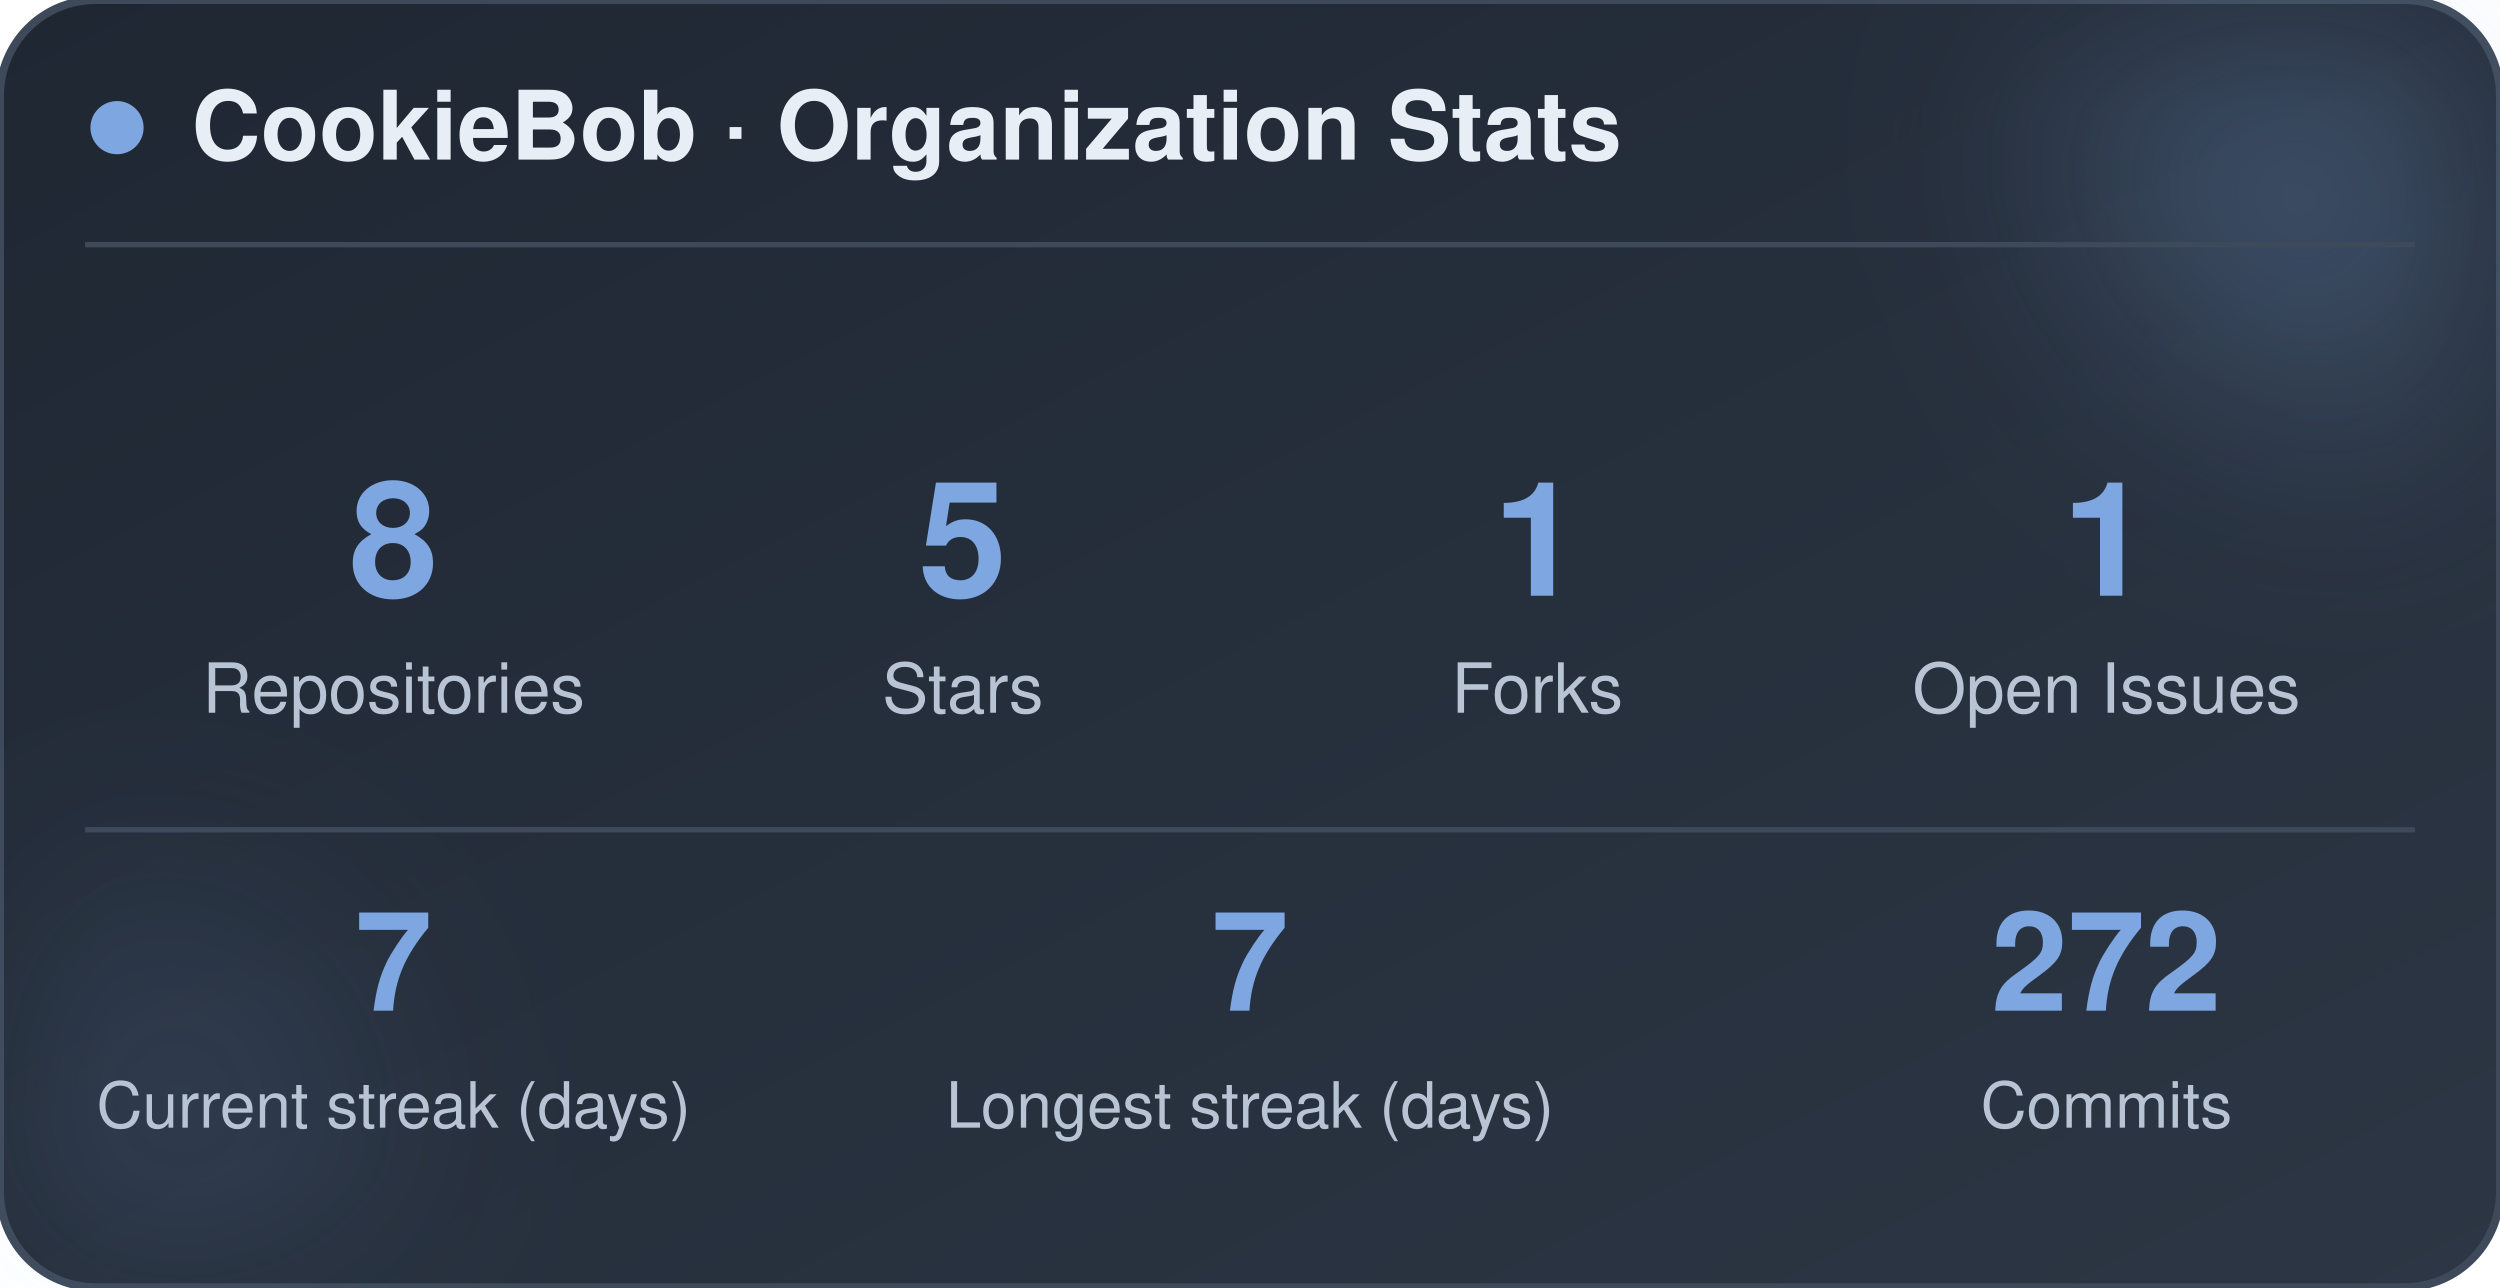
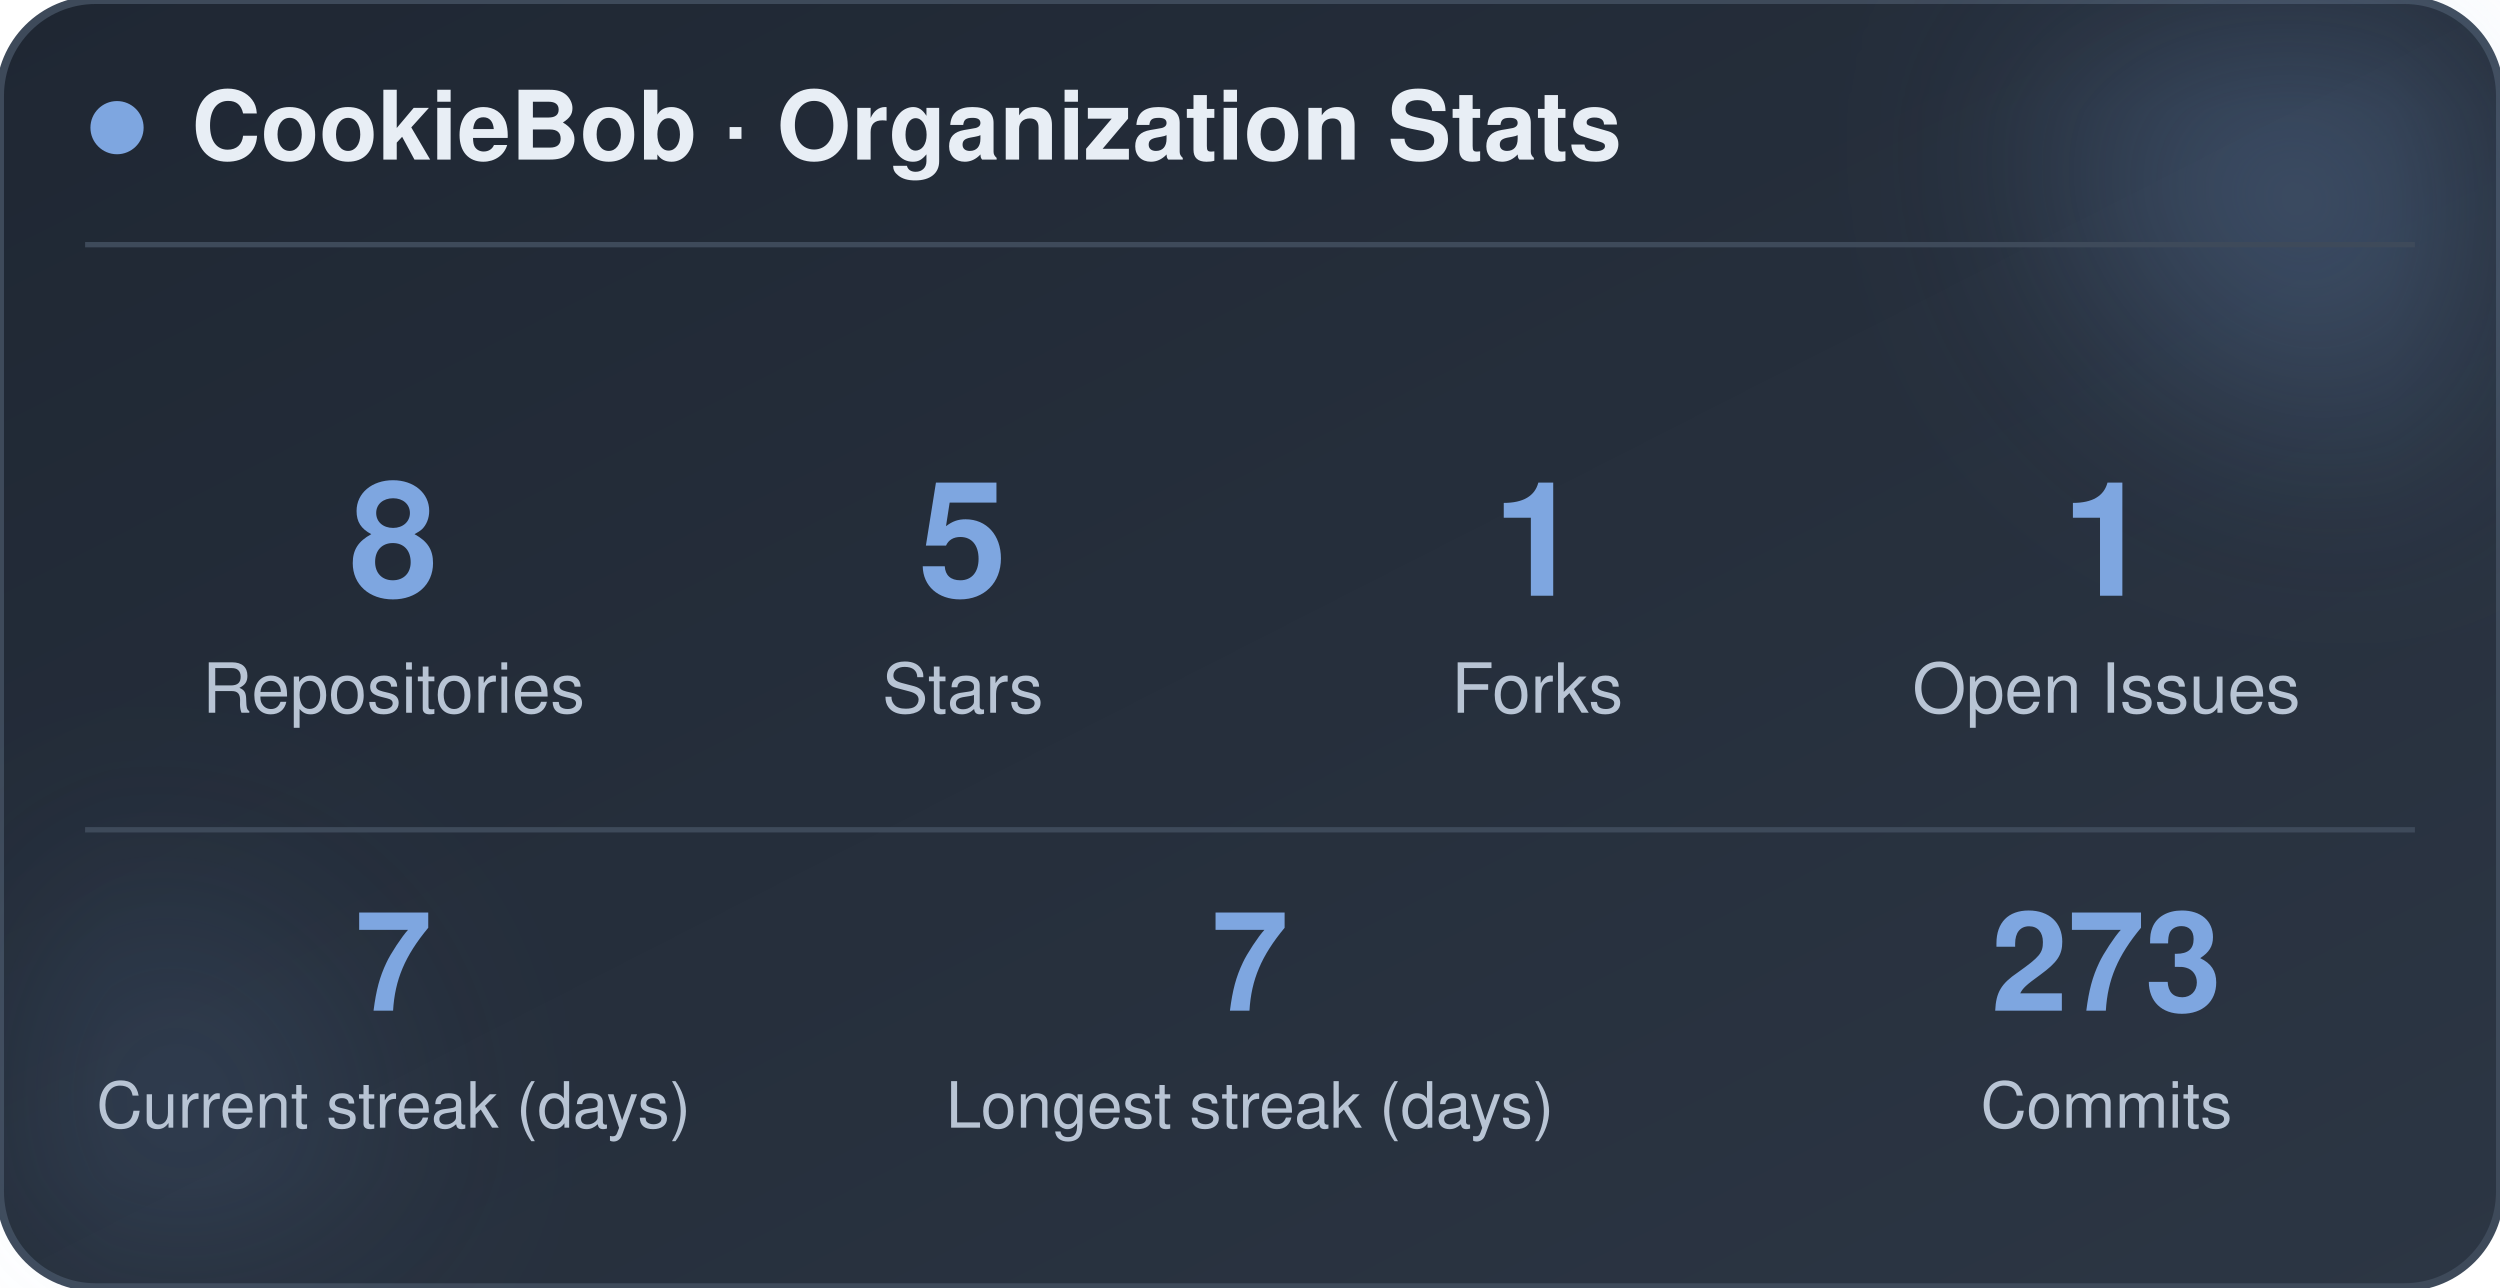
<svg xmlns="http://www.w3.org/2000/svg" width="470" height="242" viewBox="0 0 470 242" role="img" aria-label="CookieBob stats">
  <defs>
    <linearGradient id="bg" x1="0%" y1="0%" x2="100%" y2="100%">
      <stop offset="0%" stop-color="#1f2733" />
      <stop offset="100%" stop-color="#2c3644" />
    </linearGradient>
    <filter id="blur" x="-60%" y="-60%" width="220%" height="220%">
      <feGaussianBlur stdDeviation="22" />
    </filter>
  </defs>
  <rect x="0" y="0" width="470" height="242" rx="18" fill="url(#bg)" stroke="#3e4a5a" stroke-width="1.5" />
  <circle cx="444" cy="24" r="54" fill="#7ea6e0" opacity="0.26" filter="url(#blur)" />
  <circle cx="26" cy="212" r="42" fill="#7ea6e0" opacity="0.14" filter="url(#blur)" />
  <circle cx="22" cy="24" r="5" fill="#7ea6e0" />
  <text x="36" y="30" font-family="-apple-system, BlinkMacSystemFont, 'Segoe UI', Helvetica, Arial, sans-serif" font-size="18" font-weight="700" fill="#e8eef5">CookieBob · Organization Stats</text>
  <line x1="16" y1="46" x2="454" y2="46" stroke="#3e4a5a" stroke-width="1" />
  <text x="74" y="112" text-anchor="middle" font-family="-apple-system, BlinkMacSystemFont, 'Segoe UI', Helvetica, Arial, sans-serif" font-size="30" font-weight="800" fill="#7ea6e0">8</text>
  <text x="74" y="134" text-anchor="middle" font-family="-apple-system, BlinkMacSystemFont, 'Segoe UI', Helvetica, Arial, sans-serif" font-size="13" fill="#b8c4d4">Repositories</text>
  <text x="181" y="112" text-anchor="middle" font-family="-apple-system, BlinkMacSystemFont, 'Segoe UI', Helvetica, Arial, sans-serif" font-size="30" font-weight="800" fill="#7ea6e0">5</text>
  <text x="181" y="134" text-anchor="middle" font-family="-apple-system, BlinkMacSystemFont, 'Segoe UI', Helvetica, Arial, sans-serif" font-size="13" fill="#b8c4d4">Stars</text>
  <text x="289" y="112" text-anchor="middle" font-family="-apple-system, BlinkMacSystemFont, 'Segoe UI', Helvetica, Arial, sans-serif" font-size="30" font-weight="800" fill="#7ea6e0">1</text>
  <text x="289" y="134" text-anchor="middle" font-family="-apple-system, BlinkMacSystemFont, 'Segoe UI', Helvetica, Arial, sans-serif" font-size="13" fill="#b8c4d4">Forks</text>
  <text x="396" y="112" text-anchor="middle" font-family="-apple-system, BlinkMacSystemFont, 'Segoe UI', Helvetica, Arial, sans-serif" font-size="30" font-weight="800" fill="#7ea6e0">1</text>
  <text x="396" y="134" text-anchor="middle" font-family="-apple-system, BlinkMacSystemFont, 'Segoe UI', Helvetica, Arial, sans-serif" font-size="13" fill="#b8c4d4">Open Issues</text>
  <line x1="16" y1="156" x2="454" y2="156" stroke="#3e4a5a" stroke-width="1" />
  <text x="74" y="190" text-anchor="middle" font-family="-apple-system, BlinkMacSystemFont, 'Segoe UI', Helvetica, Arial, sans-serif" font-size="26" font-weight="800" fill="#7ea6e0">7</text>
  <text x="74" y="212" text-anchor="middle" font-family="-apple-system, BlinkMacSystemFont, 'Segoe UI', Helvetica, Arial, sans-serif" font-size="12" fill="#b8c4d4">Current streak (days)</text>
  <text x="235" y="190" text-anchor="middle" font-family="-apple-system, BlinkMacSystemFont, 'Segoe UI', Helvetica, Arial, sans-serif" font-size="26" font-weight="800" fill="#7ea6e0">7</text>
  <text x="235" y="212" text-anchor="middle" font-family="-apple-system, BlinkMacSystemFont, 'Segoe UI', Helvetica, Arial, sans-serif" font-size="12" fill="#b8c4d4">Longest streak (days)</text>
-   <text x="396" y="190" text-anchor="middle" font-family="-apple-system, BlinkMacSystemFont, 'Segoe UI', Helvetica, Arial, sans-serif" font-size="26" font-weight="800" fill="#7ea6e0">272</text>
+   <text x="396" y="190" text-anchor="middle" font-family="-apple-system, BlinkMacSystemFont, 'Segoe UI', Helvetica, Arial, sans-serif" font-size="26" font-weight="800" fill="#7ea6e0">273</text>
  <text x="396" y="212" text-anchor="middle" font-family="-apple-system, BlinkMacSystemFont, 'Segoe UI', Helvetica, Arial, sans-serif" font-size="12" fill="#b8c4d4">Commits</text>
</svg>
